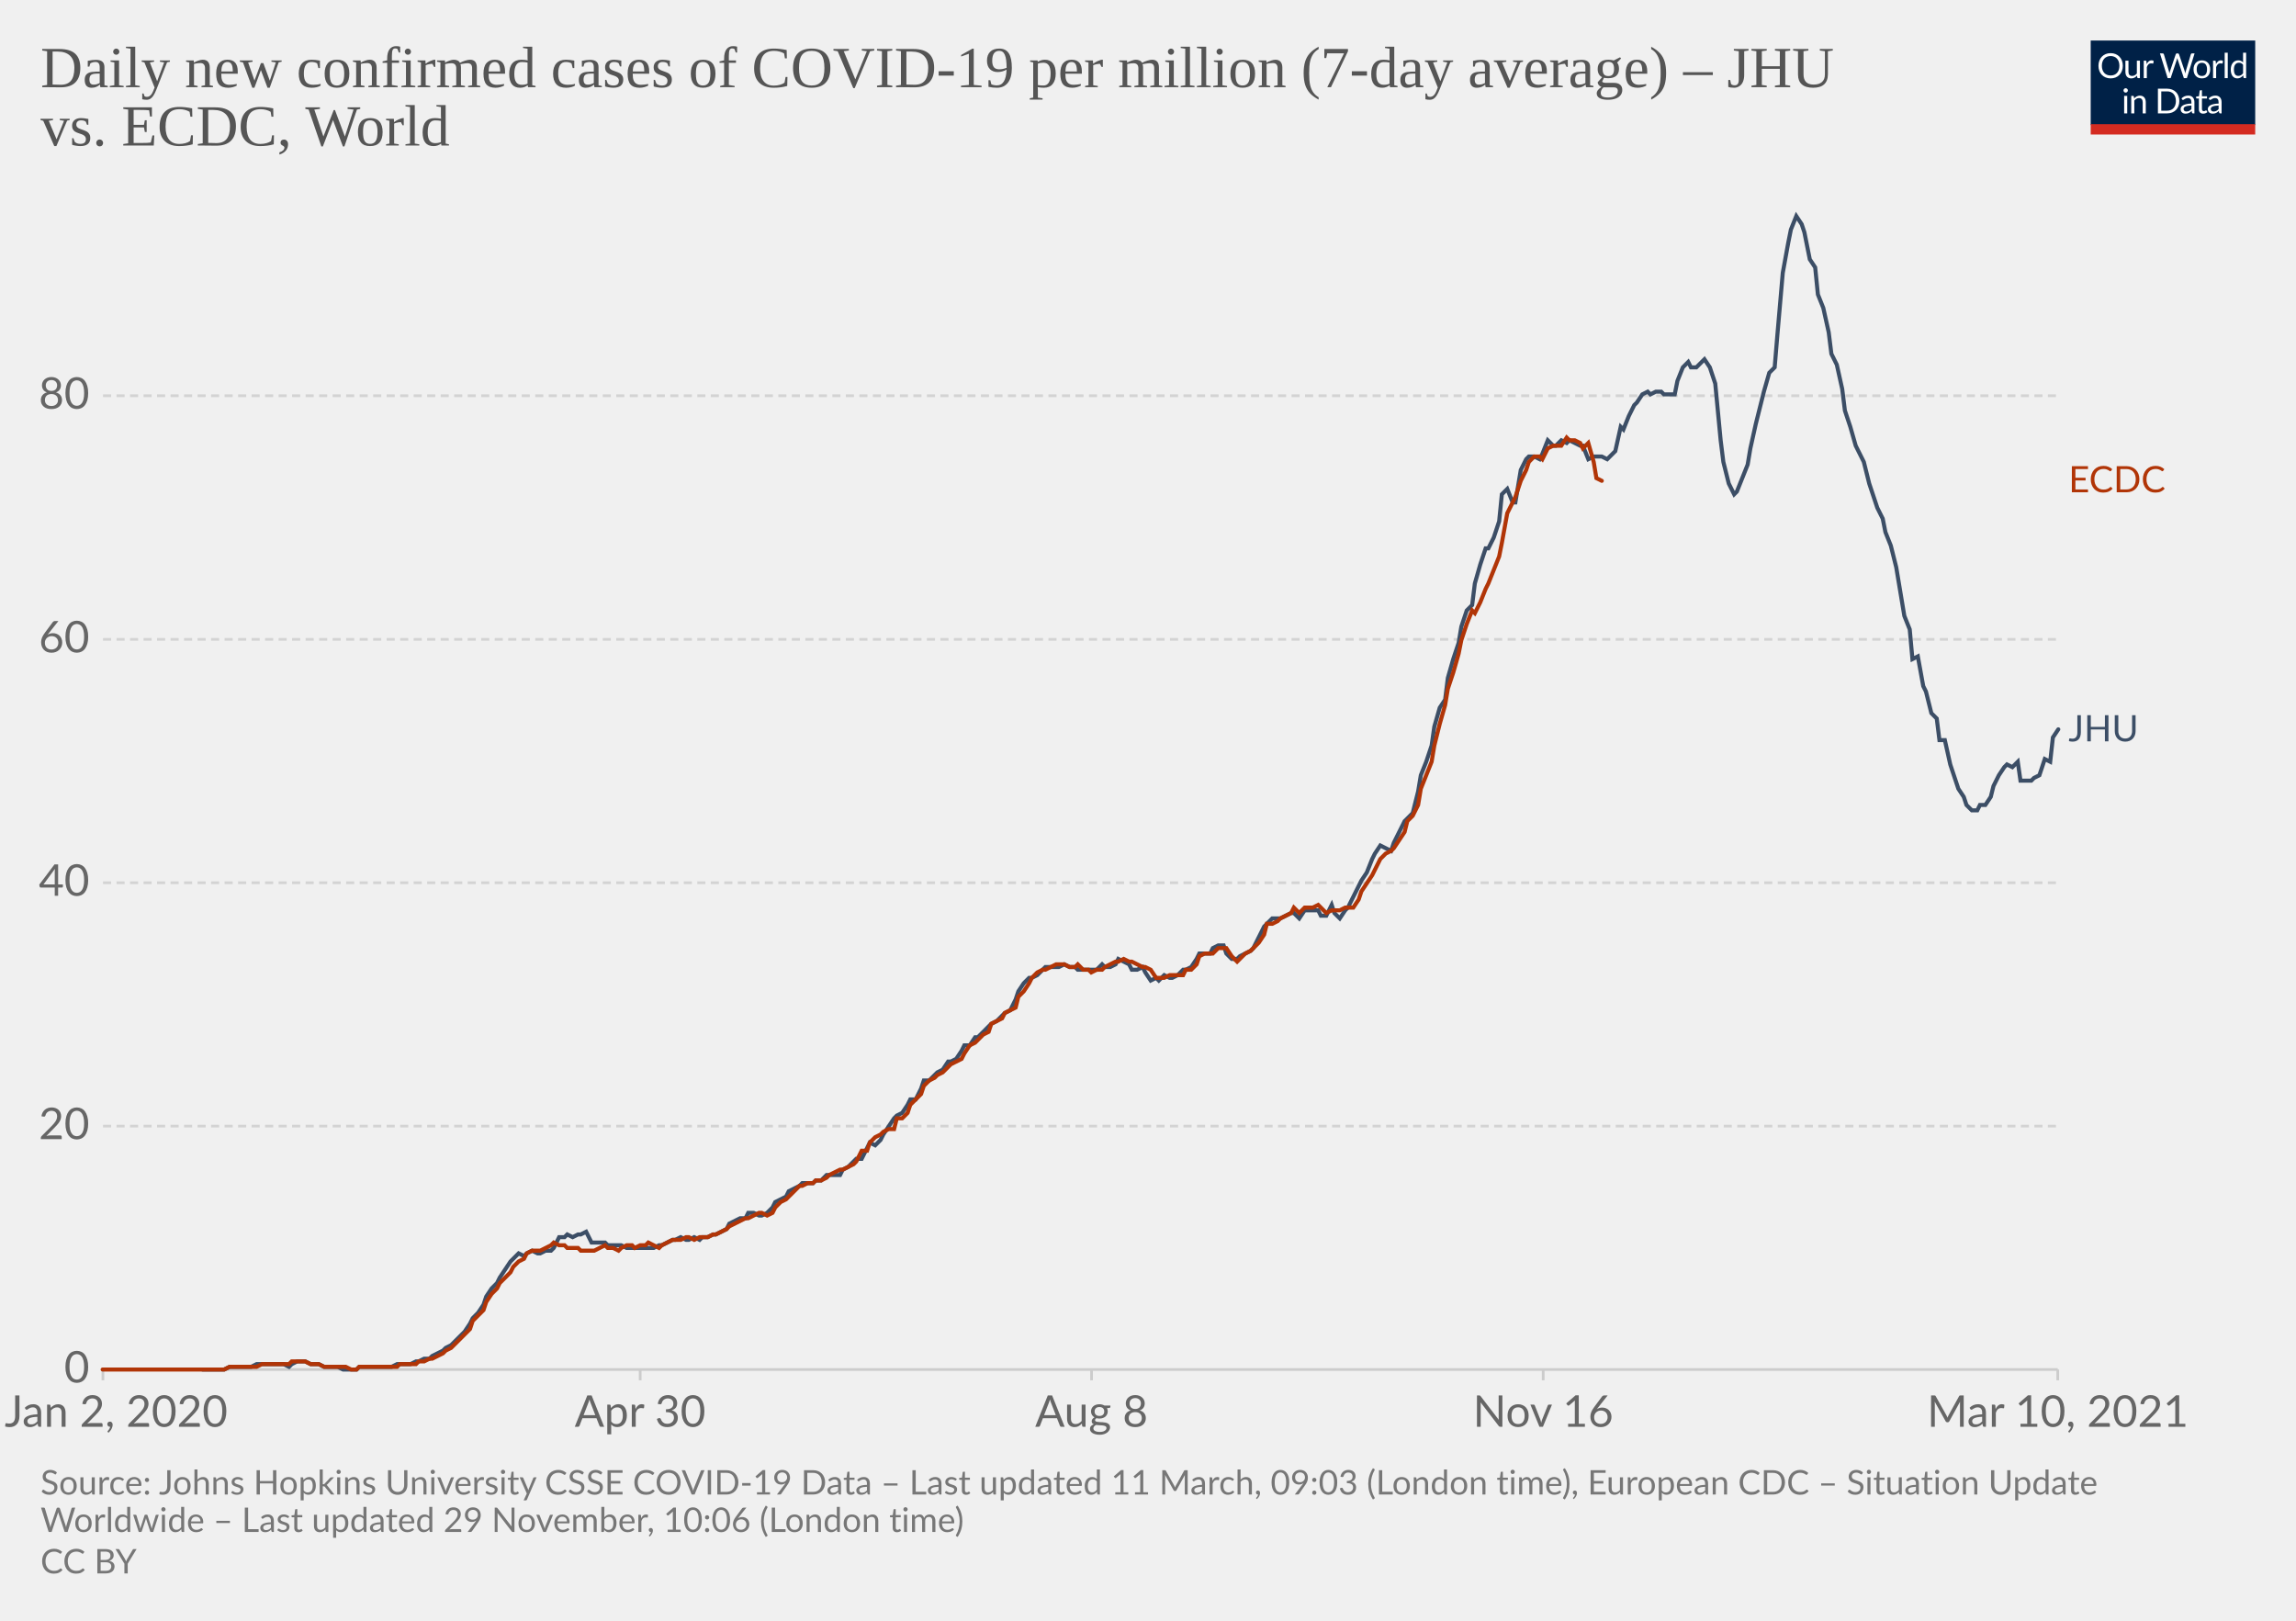
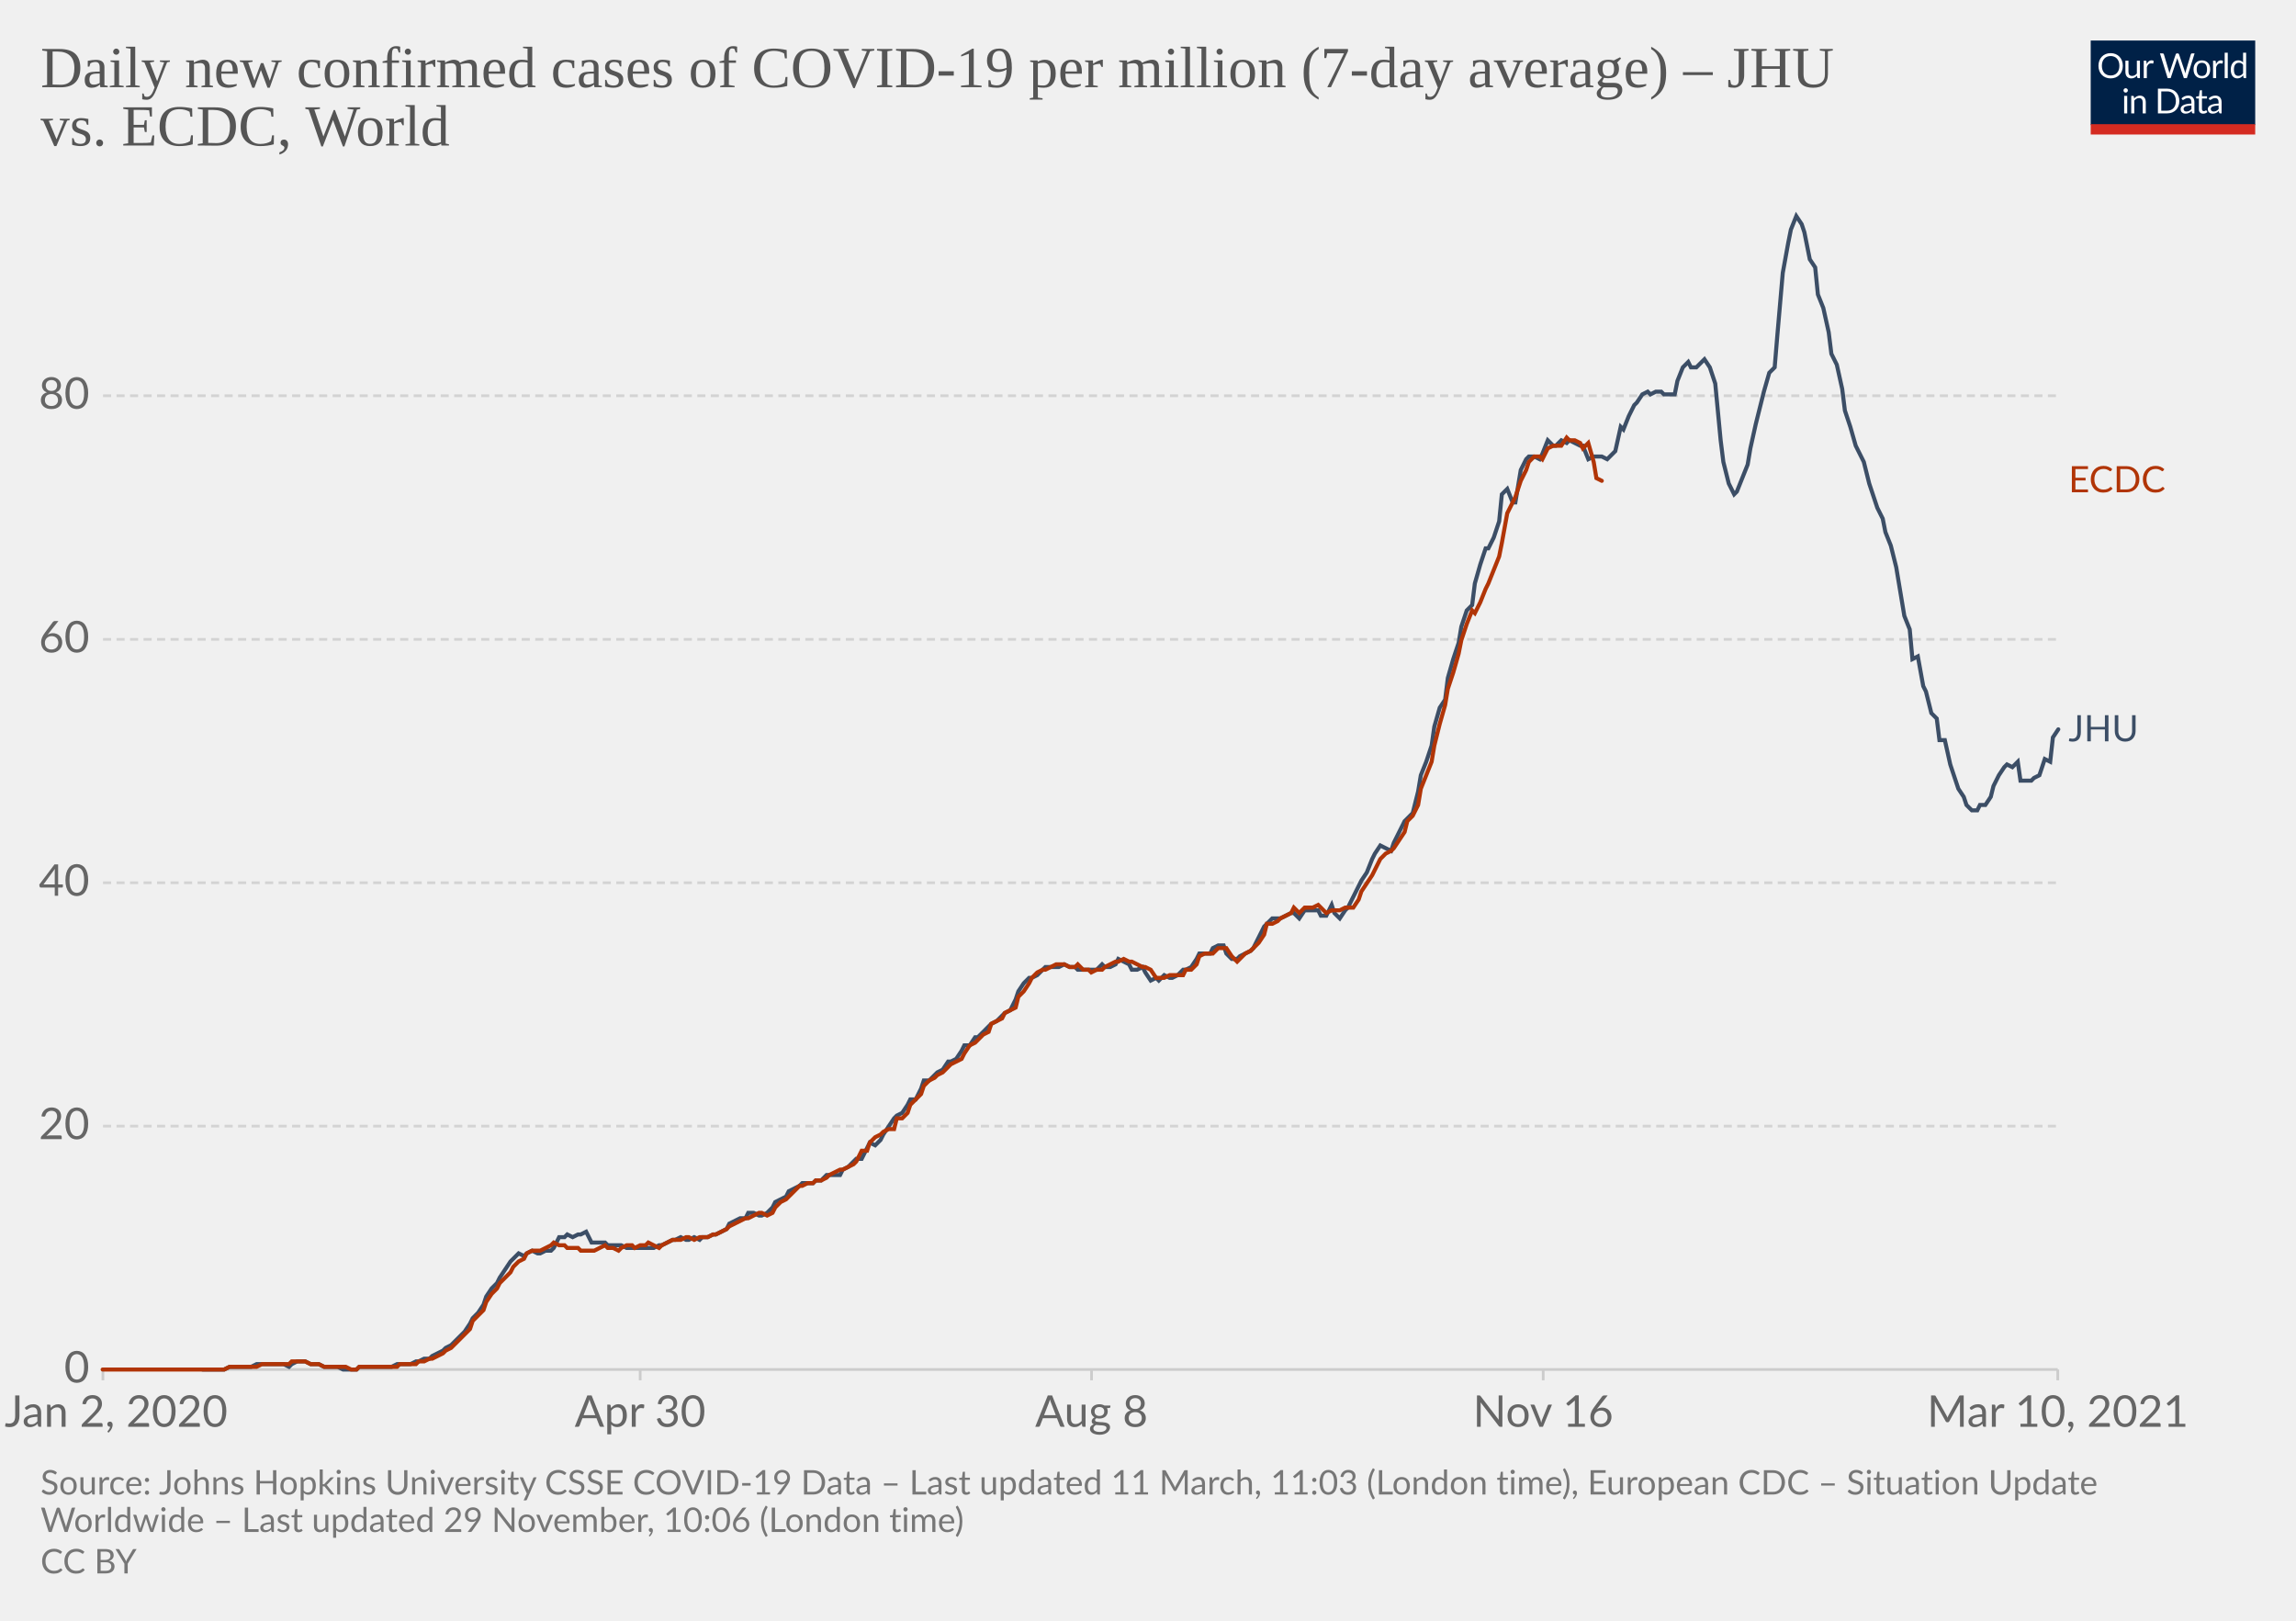
<svg xmlns="http://www.w3.org/2000/svg" version="1.1" style="background-color:#fff;-webkit-font-smoothing:antialiased" width="850" height="600" viewBox="0 0 850 600" font-family="Lato,'Helvetica Neue',Helvetica,Arial,sans-serif" font-size="18" text-rendering="optimizeLegibility">
  <g class="HeaderView">
    <g transform="matrix(.29 0 0 .29 774 15)">
      <svg width="210" height="120" viewBox="0 0 210 120" fill="none">
        <g clip-path="url(#clip0)">
          <path d="M0 0h210v107.89H0V0z" fill="#002147" />
          <path d="M40.98 32.25c0 2.36-.38 4.53-1.12 6.51a14.26 14.26 0 01-8.1 8.4c-1.9.78-4.02 1.17-6.34 1.17a16.6 16.6 0 01-6.33-1.17 14.31 14.31 0 01-8.08-8.4 18.29 18.29 0 01-1.12-6.51c0-2.36.38-4.53 1.12-6.5.75-1.97 1.8-3.67 3.17-5.1a14.32 14.32 0 014.9-3.34c1.92-.8 4.03-1.19 6.34-1.19 2.32 0 4.43.4 6.34 1.19 1.92.8 3.56 1.9 4.93 3.34a14.87 14.87 0 013.17 5.1 18.1 18.1 0 011.12 6.5zm-4.38 0c0-1.94-.26-3.68-.8-5.22a10.91 10.91 0 00-2.24-3.89 9.68 9.68 0 00-3.52-2.46 11.95 11.95 0 00-4.62-.86c-1.68 0-3.21.28-4.6.86a9.88 9.88 0 00-3.54 2.46 10.91 10.91 0 00-2.24 3.9c-.53 1.53-.8 3.27-.8 5.2 0 1.94.27 3.68.8 5.22a11.17 11.17 0 002.24 3.9 10.01 10.01 0 003.55 2.44c1.38.56 2.9.83 4.6.83s3.24-.27 4.61-.83a9.8 9.8 0 003.52-2.44 11.17 11.17 0 002.25-3.9c.53-1.54.8-3.28.8-5.21zm26.22-6.54V48H60.5c-.56 0-.9-.27-1.05-.81l-.31-2.4a12.45 12.45 0 01-3.26 2.6c-1.2.64-2.58.96-4.13.96-1.22 0-2.3-.2-3.24-.6a6.52 6.52 0 01-2.33-1.7 7.37 7.37 0 01-1.43-2.67c-.3-1.04-.46-2.2-.46-3.45V25.7h3.91v14.22c0 1.68.38 2.99 1.15 3.91.77.93 1.96 1.39 3.54 1.39 1.16 0 2.24-.27 3.23-.82a10.42 10.42 0 002.8-2.28V25.7h3.91zm8.61 4.47a9.94 9.94 0 012.6-3.56 5.64 5.64 0 013.76-1.3c.47 0 .92.05 1.34.15.44.1.83.27 1.17.49l-.3 2.92c-.09.37-.3.55-.66.55-.2 0-.5-.04-.9-.13a6.21 6.21 0 00-3.24.18 4.23 4.23 0 00-1.47.92c-.42.4-.81.9-1.17 1.5-.33.58-.64 1.26-.92 2.02V48H67.7V25.71h2.25c.42 0 .72.08.88.25.16.16.27.44.33.83l.26 3.39zm61.16-13.7L122.75 48h-3.82l-7.99-24.05a21.95 21.95 0 01-.42-1.58 38.36 38.36 0 01-.44 1.58L102.05 48h-3.83L88.4 16.47h3.54c.38 0 .7.1.95.29.26.2.43.43.5.73l6.52 21.9.28 1.28.29 1.46.3-1.46.38-1.27 7.41-21.91c.1-.25.26-.48.51-.69.27-.22.58-.33.95-.33h1.23c.38 0 .69.1.92.29a1.77 1.77 0 01.53.73l7.4 21.9a28.4 28.4 0 01.68 2.62 29.52 29.52 0 01.52-2.61l6.54-21.91a1.31 1.31 0 01.48-.7c.27-.21.58-.32.95-.32h3.32zm9.35 8.88c1.63 0 3.1.27 4.4.82a9.43 9.43 0 015.46 5.94c.5 1.4.74 2.98.74 4.73 0 1.76-.25 3.34-.74 4.75a9.43 9.43 0 01-5.46 5.92c-1.3.52-2.77.79-4.4.79-1.64 0-3.12-.27-4.44-.8a9.42 9.42 0 01-3.35-2.3c-.92-1-1.63-2.2-2.13-3.61-.49-1.41-.73-3-.73-4.75s.24-3.33.73-4.73c.5-1.43 1.2-2.64 2.13-3.63a9.4 9.4 0 013.35-2.31c1.32-.55 2.8-.82 4.44-.82zm0 19.89c2.2 0 3.84-.73 4.93-2.2 1.08-1.48 1.63-3.54 1.63-6.18 0-2.66-.55-4.72-1.63-6.2-1.09-1.49-2.73-2.23-4.93-2.23-1.12 0-2.09.2-2.93.57a5.71 5.71 0 00-2.06 1.65 7.5 7.5 0 00-1.24 2.67c-.26 1.04-.4 2.22-.4 3.54 0 2.64.55 4.7 1.64 6.18 1.1 1.47 2.76 2.2 4.99 2.2zm17.97-15.07a9.94 9.94 0 012.6-3.56 5.64 5.64 0 013.76-1.3c.47 0 .91.05 1.34.15.44.1.83.27 1.16.49l-.28 2.92c-.09.37-.31.55-.66.55-.2 0-.5-.04-.9-.13a6.2 6.2 0 00-3.24.18 4.23 4.23 0 00-1.47.92c-.43.4-.82.9-1.17 1.5a13.1 13.1 0 00-.92 2.02V48h-3.94V25.71h2.24c.43 0 .72.08.88.25.17.16.28.44.33.83l.27 3.39zm15.04-14.59V48h-3.92V15.6h3.92zm19.55 15.43a6.22 6.22 0 00-2.38-2.05 6.7 6.7 0 00-2.86-.6c-2.07 0-3.66.75-4.77 2.23-1.12 1.48-1.68 3.6-1.68 6.33 0 1.46.13 2.7.38 3.74a7.29 7.29 0 001.1 2.56 4.35 4.35 0 001.78 1.45c.7.3 1.5.46 2.4.46 1.29 0 2.41-.3 3.36-.88a9.6 9.6 0 002.67-2.49V31.02zm3.91-15.43V48h-2.33c-.56 0-.9-.27-1.06-.81l-.35-2.71a12.13 12.13 0 01-3.25 2.77 8.28 8.28 0 01-4.23 1.06 7.31 7.31 0 01-6.14-2.9c-.73-.96-1.3-2.15-1.69-3.57a18.35 18.35 0 01.07-9.48 11.29 11.29 0 011.89-3.7 8.7 8.7 0 017.06-3.34 7.96 7.96 0 016.12 2.62V15.59h3.91zM46.61 70.71V93H42.7V70.71h3.91zm.84-7c0 .39-.08.75-.24 1.09a2.81 2.81 0 01-1.52 1.47 2.67 2.67 0 01-2.16 0 2.9 2.9 0 01-1.45-1.47 2.67 2.67 0 010-2.16c.15-.35.35-.65.6-.9.25-.27.53-.47.85-.62a2.67 2.67 0 012.16 0c.35.15.65.35.9.62.27.25.47.55.62.9.16.34.24.7.24 1.08zm7.97 10.24c.49-.54 1-1.04 1.54-1.48a9.85 9.85 0 013.66-1.84 8.96 8.96 0 015.43.35c.94.4 1.72.97 2.33 1.71a7.36 7.36 0 011.43 2.67c.32 1.04.49 2.19.49 3.45V93h-3.94V78.81c0-1.69-.4-3-1.17-3.92-.76-.93-1.93-1.4-3.5-1.4a6.6 6.6 0 00-3.25.83c-1 .56-1.92 1.31-2.77 2.27V93h-3.94V70.71h2.35c.56 0 .9.28 1.04.82l.3 2.42zm57.7 3.3c0 2.36-.37 4.5-1.11 6.44a14.3 14.3 0 01-3.17 4.98 14.1 14.1 0 01-4.93 3.2c-1.9.76-4.02 1.13-6.33 1.13H85.8V61.47h11.77c2.31 0 4.42.39 6.33 1.15a13.8 13.8 0 018.1 8.18 17.75 17.75 0 011.12 6.45zm-4.37 0c0-1.94-.26-3.67-.8-5.2a10.94 10.94 0 00-2.23-3.87 9.57 9.57 0 00-3.53-2.42 12.23 12.23 0 00-4.61-.83h-7.5v24.62h7.5c1.7 0 3.24-.28 4.61-.84a9.7 9.7 0 003.53-2.4 10.94 10.94 0 002.24-3.87c.53-1.53.8-3.26.8-5.2zm19.8 5.72c-1.8.06-3.34.2-4.62.44-1.26.22-2.3.51-3.1.88-.8.36-1.37.8-1.74 1.3-.35.5-.53 1.05-.53 1.67 0 .58.1 1.1.3 1.52a3 3 0 00.76 1.05c.34.27.73.46 1.17.6a6.13 6.13 0 001.45.17 7.28 7.28 0 003.5-.81 11.95 11.95 0 002.82-2.2v-4.62zm-12.65-9.11a12.73 12.73 0 013.98-2.66c1.43-.59 3-.88 4.73-.88 1.25 0 2.36.2 3.33.61a6.81 6.81 0 013.94 4.38c.33 1.04.5 2.19.5 3.43V93h-1.74a1.8 1.8 0 01-.88-.18c-.2-.13-.36-.38-.48-.74l-.44-2.12-1.72 1.46a9.48 9.48 0 01-3.74 1.7c-.69.15-1.46.23-2.3.23-.87 0-1.69-.12-2.45-.35a5.34 5.34 0 01-3.34-2.93 6.64 6.64 0 01-.49-2.64c0-.88.25-1.72.73-2.53a6.33 6.33 0 012.35-2.17c1.09-.63 2.5-1.15 4.25-1.54 1.75-.41 3.89-.65 6.42-.7v-1.75c0-1.73-.37-3.03-1.12-3.91-.75-.9-1.84-1.34-3.28-1.34-.97 0-1.78.12-2.44.37-.64.23-1.2.5-1.7.81l-1.23.82c-.33.23-.67.35-1 .35-.27 0-.5-.07-.69-.2a2.1 2.1 0 01-.48-.53l-.7-1.25zm27.67 19.5c-1.76 0-3.12-.5-4.07-1.48-.94-.98-1.41-2.4-1.41-4.25V74h-2.68a.9.9 0 01-.6-.2c-.16-.14-.24-.36-.24-.66v-1.56l3.65-.46.9-6.89a.9.9 0 01.29-.52.88.88 0 01.62-.22H142v7.67h6.44V74H142v13.38c0 .94.22 1.63.68 2.09.45.45 1.04.68 1.76.68a3.21 3.21 0 001.85-.53l.55-.35c.16-.12.3-.18.41-.18.2 0 .4.13.55.38l1.15 1.87a7.45 7.45 0 01-2.44 1.5 8.53 8.53 0 01-2.95.52zm19.68-10.4c-1.8.07-3.34.21-4.62.45-1.26.22-2.3.51-3.1.88-.8.36-1.37.8-1.74 1.3-.35.5-.53 1.05-.53 1.67 0 .58.1 1.1.3 1.52a2.9 2.9 0 00.76 1.05c.34.27.73.46 1.17.6a6.13 6.13 0 001.45.17 7.3 7.3 0 003.5-.81 12.04 12.04 0 002.82-2.2v-4.62zm-12.65-9.1a12.72 12.72 0 013.99-2.66c1.42-.59 3-.88 4.72-.88 1.25 0 2.36.2 3.33.61a6.81 6.81 0 013.94 4.38c.33 1.04.5 2.19.5 3.43V93h-1.74a1.8 1.8 0 01-.88-.18c-.2-.13-.36-.38-.48-.74l-.44-2.12-1.72 1.46a9.48 9.48 0 01-3.74 1.7c-.69.15-1.46.23-2.3.23-.87 0-1.69-.12-2.45-.35a5.33 5.33 0 01-3.34-2.93 6.62 6.62 0 01-.49-2.64c0-.88.25-1.72.73-2.53a6.33 6.33 0 012.35-2.17c1.09-.63 2.5-1.15 4.25-1.54a31.2 31.2 0 016.42-.7v-1.75c0-1.73-.37-3.03-1.12-3.91-.75-.9-1.84-1.34-3.28-1.34-.97 0-1.78.12-2.44.37-.64.23-1.2.5-1.7.81l-1.22.82c-.34.23-.68.35-1.02.35-.26 0-.49-.07-.68-.2a1.88 1.88 0 01-.48-.53l-.7-1.25zM40.98 32.25c0 2.36-.38 4.53-1.12 6.51a14.26 14.26 0 01-8.1 8.4c-1.9.78-4.02 1.17-6.34 1.17a16.6 16.6 0 01-6.33-1.17 14.31 14.31 0 01-8.08-8.4 18.29 18.29 0 01-1.12-6.51c0-2.36.38-4.53 1.12-6.5.75-1.97 1.8-3.67 3.17-5.1a14.32 14.32 0 014.9-3.34c1.92-.8 4.03-1.19 6.34-1.19 2.32 0 4.43.4 6.34 1.19 1.92.8 3.56 1.9 4.93 3.34a14.87 14.87 0 013.17 5.1 18.1 18.1 0 011.12 6.5zm-4.38 0c0-1.94-.26-3.68-.8-5.22a10.91 10.91 0 00-2.24-3.89 9.68 9.68 0 00-3.52-2.46 11.95 11.95 0 00-4.62-.86c-1.68 0-3.21.28-4.6.86a9.88 9.88 0 00-3.54 2.46 10.91 10.91 0 00-2.24 3.9c-.53 1.53-.8 3.27-.8 5.2 0 1.94.27 3.68.8 5.22a11.17 11.17 0 002.24 3.9 10.01 10.01 0 003.55 2.44c1.38.56 2.9.83 4.6.83s3.24-.27 4.61-.83a9.8 9.8 0 003.52-2.44 11.17 11.17 0 002.25-3.9c.53-1.54.8-3.28.8-5.21zm26.22-6.54V48H60.5c-.56 0-.9-.27-1.05-.81l-.31-2.4a12.45 12.45 0 01-3.26 2.6c-1.2.64-2.58.96-4.13.96-1.22 0-2.3-.2-3.24-.6a6.52 6.52 0 01-2.33-1.7 7.37 7.37 0 01-1.43-2.67c-.3-1.04-.46-2.2-.46-3.45V25.7h3.91v14.22c0 1.68.38 2.99 1.15 3.91.77.93 1.96 1.39 3.54 1.39 1.16 0 2.24-.27 3.23-.82a10.42 10.42 0 002.8-2.28V25.7h3.91zm8.61 4.47a9.94 9.94 0 012.6-3.56 5.64 5.64 0 013.76-1.3c.47 0 .92.05 1.34.15.44.1.83.27 1.17.49l-.3 2.92c-.09.37-.3.55-.66.55-.2 0-.5-.04-.9-.13a6.21 6.21 0 00-3.24.18 4.23 4.23 0 00-1.47.92c-.42.4-.81.9-1.17 1.5-.33.58-.64 1.26-.92 2.02V48H67.7V25.71h2.25c.42 0 .72.08.88.25.16.16.27.44.33.83l.26 3.39zm61.16-13.7L122.75 48h-3.82l-7.99-24.05a21.95 21.95 0 01-.42-1.58 38.36 38.36 0 01-.44 1.58L102.05 48h-3.83L88.4 16.47h3.54c.38 0 .7.1.95.29.26.2.43.43.5.73l6.52 21.9.28 1.28.29 1.46.3-1.46.38-1.27 7.41-21.91c.1-.25.26-.48.51-.69.27-.22.58-.33.95-.33h1.23c.38 0 .69.1.92.29a1.77 1.77 0 01.53.73l7.4 21.9a28.4 28.4 0 01.68 2.62 29.52 29.52 0 01.52-2.61l6.54-21.91a1.31 1.31 0 01.48-.7c.27-.21.58-.32.95-.32h3.32zm9.35 8.88c1.63 0 3.1.27 4.4.82a9.43 9.43 0 015.46 5.94c.5 1.4.74 2.98.74 4.73 0 1.76-.25 3.34-.74 4.75a9.43 9.43 0 01-5.46 5.92c-1.3.52-2.77.79-4.4.79-1.64 0-3.12-.27-4.44-.8a9.42 9.42 0 01-3.35-2.3c-.92-1-1.63-2.2-2.13-3.61-.49-1.41-.73-3-.73-4.75s.24-3.33.73-4.73c.5-1.43 1.2-2.64 2.13-3.63a9.4 9.4 0 013.35-2.31c1.32-.55 2.8-.82 4.44-.82zm0 19.89c2.2 0 3.84-.73 4.93-2.2 1.08-1.48 1.63-3.54 1.63-6.18 0-2.66-.55-4.72-1.63-6.2-1.09-1.49-2.73-2.23-4.93-2.23-1.12 0-2.09.2-2.93.57a5.71 5.71 0 00-2.06 1.65 7.5 7.5 0 00-1.24 2.67c-.26 1.04-.4 2.22-.4 3.54 0 2.64.55 4.7 1.64 6.18 1.1 1.47 2.76 2.2 4.99 2.2zm17.97-15.07a9.94 9.94 0 012.6-3.56 5.64 5.64 0 013.76-1.3c.47 0 .91.05 1.34.15.44.1.83.27 1.16.49l-.28 2.92c-.09.37-.31.55-.66.55-.2 0-.5-.04-.9-.13a6.2 6.2 0 00-3.24.18 4.23 4.23 0 00-1.47.92c-.43.4-.82.9-1.17 1.5a13.1 13.1 0 00-.92 2.02V48h-3.94V25.71h2.24c.43 0 .72.08.88.25.17.16.28.44.33.83l.27 3.39zm15.04-14.59V48h-3.92V15.6h3.92zm19.55 15.43a6.22 6.22 0 00-2.38-2.05 6.7 6.7 0 00-2.86-.6c-2.07 0-3.66.75-4.77 2.23-1.12 1.48-1.68 3.6-1.68 6.33 0 1.46.13 2.7.38 3.74a7.29 7.29 0 001.1 2.56 4.35 4.35 0 001.78 1.45c.7.3 1.5.46 2.4.46 1.29 0 2.41-.3 3.36-.88a9.6 9.6 0 002.67-2.49V31.02zm3.91-15.43V48h-2.33c-.56 0-.9-.27-1.06-.81l-.35-2.71a12.13 12.13 0 01-3.25 2.77 8.28 8.28 0 01-4.23 1.06 7.31 7.31 0 01-6.14-2.9c-.73-.96-1.3-2.15-1.69-3.57a18.35 18.35 0 01.07-9.48 11.29 11.29 0 011.89-3.7 8.7 8.7 0 017.06-3.34 7.96 7.96 0 016.12 2.62V15.59h3.91zM46.61 70.71V93H42.7V70.71h3.91zm.84-7c0 .39-.08.75-.24 1.09a2.81 2.81 0 01-1.52 1.47 2.67 2.67 0 01-2.16 0 2.9 2.9 0 01-1.45-1.47 2.67 2.67 0 010-2.16c.15-.35.35-.65.6-.9.25-.27.53-.47.85-.62a2.67 2.67 0 012.16 0c.35.15.65.35.9.62.27.25.47.55.62.9.16.34.24.7.24 1.08zm7.97 10.24c.49-.54 1-1.04 1.54-1.48a9.85 9.85 0 013.66-1.84 8.96 8.96 0 015.43.35c.94.4 1.72.97 2.33 1.71a7.36 7.36 0 011.43 2.67c.32 1.04.49 2.19.49 3.45V93h-3.94V78.81c0-1.69-.4-3-1.17-3.92-.76-.93-1.93-1.4-3.5-1.4a6.6 6.6 0 00-3.25.83c-1 .56-1.92 1.31-2.77 2.27V93h-3.94V70.71h2.35c.56 0 .9.28 1.04.82l.3 2.42zm57.7 3.3c0 2.36-.37 4.5-1.11 6.44a14.3 14.3 0 01-3.17 4.98 14.1 14.1 0 01-4.93 3.2c-1.9.76-4.02 1.13-6.33 1.13H85.8V61.47h11.77c2.31 0 4.42.39 6.33 1.15a13.8 13.8 0 018.1 8.18 17.75 17.75 0 011.12 6.45zm-4.37 0c0-1.94-.26-3.67-.8-5.2a10.94 10.94 0 00-2.23-3.87 9.57 9.57 0 00-3.53-2.42 12.23 12.23 0 00-4.61-.83h-7.5v24.62h7.5c1.7 0 3.24-.28 4.61-.84a9.7 9.7 0 003.53-2.4 10.94 10.94 0 002.24-3.87c.53-1.53.8-3.26.8-5.2zm19.8 5.72c-1.8.06-3.34.2-4.62.44-1.26.22-2.3.51-3.1.88-.8.36-1.37.8-1.74 1.3-.35.5-.53 1.05-.53 1.67 0 .58.1 1.1.3 1.52a3 3 0 00.76 1.05c.34.27.73.46 1.17.6a6.13 6.13 0 001.45.17 7.28 7.28 0 003.5-.81 11.95 11.95 0 002.82-2.2v-4.62zm-12.65-9.11a12.73 12.73 0 013.98-2.66c1.43-.59 3-.88 4.73-.88 1.25 0 2.36.2 3.33.61a6.81 6.81 0 013.94 4.38c.33 1.04.5 2.19.5 3.43V93h-1.74a1.8 1.8 0 01-.88-.18c-.2-.13-.36-.38-.48-.74l-.44-2.12-1.72 1.46a9.48 9.48 0 01-3.74 1.7c-.69.15-1.46.23-2.3.23-.87 0-1.69-.12-2.45-.35a5.34 5.34 0 01-3.34-2.93 6.64 6.64 0 01-.49-2.64c0-.88.25-1.72.73-2.53a6.33 6.33 0 012.35-2.17c1.09-.63 2.5-1.15 4.25-1.54 1.75-.41 3.89-.65 6.42-.7v-1.75c0-1.73-.37-3.03-1.12-3.91-.75-.9-1.84-1.34-3.28-1.34-.97 0-1.78.12-2.44.37-.64.23-1.2.5-1.7.81l-1.23.82c-.33.23-.67.35-1 .35-.27 0-.5-.07-.69-.2a2.1 2.1 0 01-.48-.53l-.7-1.25zm27.67 19.5c-1.76 0-3.12-.5-4.07-1.48-.94-.98-1.41-2.4-1.41-4.25V74h-2.68a.9.9 0 01-.6-.2c-.16-.14-.24-.36-.24-.66v-1.56l3.65-.46.9-6.89a.9.9 0 01.29-.52.88.88 0 01.62-.22H142v7.67h6.44V74H142v13.38c0 .94.22 1.63.68 2.09.45.45 1.04.68 1.76.68a3.21 3.21 0 001.85-.53l.55-.35c.16-.12.3-.18.41-.18.2 0 .4.13.55.38l1.15 1.87a7.45 7.45 0 01-2.44 1.5 8.53 8.53 0 01-2.95.52zm19.68-10.4c-1.8.07-3.34.21-4.62.45-1.26.22-2.3.51-3.1.88-.8.36-1.37.8-1.74 1.3-.35.5-.53 1.05-.53 1.67 0 .58.1 1.1.3 1.52a2.9 2.9 0 00.76 1.05c.34.27.73.46 1.17.6a6.13 6.13 0 001.45.17 7.3 7.3 0 003.5-.81 12.04 12.04 0 002.82-2.2v-4.62zm-12.65-9.1a12.72 12.72 0 013.99-2.66c1.42-.59 3-.88 4.72-.88 1.25 0 2.36.2 3.33.61a6.81 6.81 0 013.94 4.38c.33 1.04.5 2.19.5 3.43V93h-1.74a1.8 1.8 0 01-.88-.18c-.2-.13-.36-.38-.48-.74l-.44-2.12-1.72 1.46a9.48 9.48 0 01-3.74 1.7c-.69.15-1.46.23-2.3.23-.87 0-1.69-.12-2.45-.35a5.33 5.33 0 01-3.34-2.93 6.62 6.62 0 01-.49-2.64c0-.88.25-1.72.73-2.53a6.33 6.33 0 012.35-2.17c1.09-.63 2.5-1.15 4.25-1.54a31.2 31.2 0 016.42-.7v-1.75c0-1.73-.37-3.03-1.12-3.91-.75-.9-1.84-1.34-3.28-1.34-.97 0-1.78.12-2.44.37-.64.23-1.2.5-1.7.81l-1.22.82c-.34.23-.68.35-1.02.35-.26 0-.49-.07-.68-.2a1.88 1.88 0 01-.48-.53l-.7-1.25zM40.98 32.25c0 2.36-.38 4.53-1.12 6.51a14.26 14.26 0 01-8.1 8.4c-1.9.78-4.02 1.17-6.34 1.17a16.6 16.6 0 01-6.33-1.17 14.31 14.31 0 01-8.08-8.4 18.29 18.29 0 01-1.12-6.51c0-2.36.38-4.53 1.12-6.5.75-1.97 1.8-3.67 3.17-5.1a14.32 14.32 0 014.9-3.34c1.92-.8 4.03-1.19 6.34-1.19 2.32 0 4.43.4 6.34 1.19 1.92.8 3.56 1.9 4.93 3.34a14.87 14.87 0 013.17 5.1 18.1 18.1 0 011.12 6.5zm-4.38 0c0-1.94-.26-3.68-.8-5.22a10.91 10.91 0 00-2.24-3.89 9.68 9.68 0 00-3.52-2.46 11.95 11.95 0 00-4.62-.86c-1.68 0-3.21.28-4.6.86a9.88 9.88 0 00-3.54 2.46 10.91 10.91 0 00-2.24 3.9c-.53 1.53-.8 3.27-.8 5.2 0 1.94.27 3.68.8 5.22a11.17 11.17 0 002.24 3.9 10.01 10.01 0 003.55 2.44c1.38.56 2.9.83 4.6.83s3.24-.27 4.61-.83a9.8 9.8 0 003.52-2.44 11.17 11.17 0 002.25-3.9c.53-1.54.8-3.28.8-5.21zm26.22-6.54V48H60.5c-.56 0-.9-.27-1.05-.81l-.31-2.4a12.45 12.45 0 01-3.26 2.6c-1.2.64-2.58.96-4.13.96-1.22 0-2.3-.2-3.24-.6a6.52 6.52 0 01-2.33-1.7 7.37 7.37 0 01-1.43-2.67c-.3-1.04-.46-2.2-.46-3.45V25.7h3.91v14.22c0 1.68.38 2.99 1.15 3.91.77.93 1.96 1.39 3.54 1.39 1.16 0 2.24-.27 3.23-.82a10.42 10.42 0 002.8-2.28V25.7h3.91zm8.61 4.47a9.94 9.94 0 012.6-3.56 5.64 5.64 0 013.76-1.3c.47 0 .92.05 1.34.15.44.1.83.27 1.17.49l-.3 2.92c-.09.37-.3.55-.66.55-.2 0-.5-.04-.9-.13a6.21 6.21 0 00-3.24.18 4.23 4.23 0 00-1.47.92c-.42.4-.81.9-1.17 1.5-.33.58-.64 1.26-.92 2.02V48H67.7V25.71h2.25c.42 0 .72.08.88.25.16.16.27.44.33.83l.26 3.39zm61.16-13.7L122.75 48h-3.82l-7.99-24.05a21.95 21.95 0 01-.42-1.58 38.36 38.36 0 01-.44 1.58L102.05 48h-3.83L88.4 16.47h3.54c.38 0 .7.1.95.29.26.2.43.43.5.73l6.52 21.9.28 1.28.29 1.46.3-1.46.38-1.27 7.41-21.91c.1-.25.26-.48.51-.69.27-.22.58-.33.95-.33h1.23c.38 0 .69.1.92.29a1.77 1.77 0 01.53.73l7.4 21.9a28.4 28.4 0 01.68 2.62 29.52 29.52 0 01.52-2.61l6.54-21.91a1.31 1.31 0 01.48-.7c.27-.21.58-.32.95-.32h3.32zm9.35 8.88c1.63 0 3.1.27 4.4.82a9.43 9.43 0 015.46 5.94c.5 1.4.74 2.98.74 4.73 0 1.76-.25 3.34-.74 4.75a9.43 9.43 0 01-5.46 5.92c-1.3.52-2.77.79-4.4.79-1.64 0-3.12-.27-4.44-.8a9.42 9.42 0 01-3.35-2.3c-.92-1-1.63-2.2-2.13-3.61-.49-1.41-.73-3-.73-4.75s.24-3.33.73-4.73c.5-1.43 1.2-2.64 2.13-3.63a9.4 9.4 0 013.35-2.31c1.32-.55 2.8-.82 4.44-.82zm0 19.89c2.2 0 3.84-.73 4.93-2.2 1.08-1.48 1.63-3.54 1.63-6.18 0-2.66-.55-4.72-1.63-6.2-1.09-1.49-2.73-2.23-4.93-2.23-1.12 0-2.09.2-2.93.57a5.71 5.71 0 00-2.06 1.65 7.5 7.5 0 00-1.24 2.67c-.26 1.04-.4 2.22-.4 3.54 0 2.64.55 4.7 1.64 6.18 1.1 1.47 2.76 2.2 4.99 2.2zm17.97-15.07a9.94 9.94 0 012.6-3.56 5.64 5.64 0 013.76-1.3c.47 0 .91.05 1.34.15.44.1.83.27 1.16.49l-.28 2.92c-.09.37-.31.55-.66.55-.2 0-.5-.04-.9-.13a6.2 6.2 0 00-3.24.18 4.23 4.23 0 00-1.47.92c-.43.4-.82.9-1.17 1.5a13.1 13.1 0 00-.92 2.02V48h-3.94V25.71h2.24c.43 0 .72.08.88.25.17.16.28.44.33.83l.27 3.39zm15.04-14.59V48h-3.92V15.6h3.92zm19.55 15.43a6.22 6.22 0 00-2.38-2.05 6.7 6.7 0 00-2.86-.6c-2.07 0-3.66.75-4.77 2.23-1.12 1.48-1.68 3.6-1.68 6.33 0 1.46.13 2.7.38 3.74a7.29 7.29 0 001.1 2.56 4.35 4.35 0 001.78 1.45c.7.3 1.5.46 2.4.46 1.29 0 2.41-.3 3.36-.88a9.6 9.6 0 002.67-2.49V31.02zm3.91-15.43V48h-2.33c-.56 0-.9-.27-1.06-.81l-.35-2.71a12.13 12.13 0 01-3.25 2.77 8.28 8.28 0 01-4.23 1.06 7.31 7.31 0 01-6.14-2.9c-.73-.96-1.3-2.15-1.69-3.57a18.35 18.35 0 01.07-9.48 11.29 11.29 0 011.89-3.7 8.7 8.7 0 017.06-3.34 7.96 7.96 0 016.12 2.62V15.59h3.91zM46.61 70.71V93H42.7V70.71h3.91zm.84-7c0 .39-.08.75-.24 1.09a2.81 2.81 0 01-1.52 1.47 2.67 2.67 0 01-2.16 0 2.9 2.9 0 01-1.45-1.47 2.67 2.67 0 010-2.16c.15-.35.35-.65.6-.9.25-.27.53-.47.85-.62a2.67 2.67 0 012.16 0c.35.15.65.35.9.62.27.25.47.55.62.9.16.34.24.7.24 1.08zm7.97 10.24c.49-.54 1-1.04 1.54-1.48a9.85 9.85 0 013.66-1.84 8.96 8.96 0 015.43.35c.94.4 1.72.97 2.33 1.71a7.36 7.36 0 011.43 2.67c.32 1.04.49 2.19.49 3.45V93h-3.94V78.81c0-1.69-.4-3-1.17-3.92-.76-.93-1.93-1.4-3.5-1.4a6.6 6.6 0 00-3.25.83c-1 .56-1.92 1.31-2.77 2.27V93h-3.94V70.71h2.35c.56 0 .9.28 1.04.82l.3 2.42zm57.7 3.3c0 2.36-.37 4.5-1.11 6.44a14.3 14.3 0 01-3.17 4.98 14.1 14.1 0 01-4.93 3.2c-1.9.76-4.02 1.13-6.33 1.13H85.8V61.47h11.77c2.31 0 4.42.39 6.33 1.15a13.8 13.8 0 018.1 8.18 17.75 17.75 0 011.12 6.45zm-4.37 0c0-1.94-.26-3.67-.8-5.2a10.94 10.94 0 00-2.23-3.87 9.57 9.57 0 00-3.53-2.42 12.23 12.23 0 00-4.61-.83h-7.5v24.62h7.5c1.7 0 3.24-.28 4.61-.84a9.7 9.7 0 003.53-2.4 10.94 10.94 0 002.24-3.87c.53-1.53.8-3.26.8-5.2zm19.8 5.72c-1.8.06-3.34.2-4.62.44-1.26.22-2.3.51-3.1.88-.8.36-1.37.8-1.74 1.3-.35.5-.53 1.05-.53 1.67 0 .58.1 1.1.3 1.52a3 3 0 00.76 1.05c.34.27.73.46 1.17.6a6.13 6.13 0 001.45.17 7.28 7.28 0 003.5-.81 11.95 11.95 0 002.82-2.2v-4.62zm-12.65-9.11a12.73 12.73 0 013.98-2.66c1.43-.59 3-.88 4.73-.88 1.25 0 2.36.2 3.33.61a6.81 6.81 0 013.94 4.38c.33 1.04.5 2.19.5 3.43V93h-1.74a1.8 1.8 0 01-.88-.18c-.2-.13-.36-.38-.48-.74l-.44-2.12-1.72 1.46a9.48 9.48 0 01-3.74 1.7c-.69.15-1.46.23-2.3.23-.87 0-1.69-.12-2.45-.35a5.34 5.34 0 01-3.34-2.93 6.64 6.64 0 01-.49-2.64c0-.88.25-1.72.73-2.53a6.33 6.33 0 012.35-2.17c1.09-.63 2.5-1.15 4.25-1.54 1.75-.41 3.89-.65 6.42-.7v-1.75c0-1.73-.37-3.03-1.12-3.91-.75-.9-1.84-1.34-3.28-1.34-.97 0-1.78.12-2.44.37-.64.23-1.2.5-1.7.81l-1.23.82c-.33.23-.67.35-1 .35-.27 0-.5-.07-.69-.2a2.1 2.1 0 01-.48-.53l-.7-1.25zm27.67 19.5c-1.76 0-3.12-.5-4.07-1.48-.94-.98-1.41-2.4-1.41-4.25V74h-2.68a.9.9 0 01-.6-.2c-.16-.14-.24-.36-.24-.66v-1.56l3.65-.46.9-6.89a.9.9 0 01.29-.52.88.88 0 01.62-.22H142v7.67h6.44V74H142v13.38c0 .94.22 1.63.68 2.09.45.45 1.04.68 1.76.68a3.21 3.21 0 001.85-.53l.55-.35c.16-.12.3-.18.41-.18.2 0 .4.13.55.38l1.15 1.87a7.45 7.45 0 01-2.44 1.5 8.53 8.53 0 01-2.95.52zm19.68-10.4c-1.8.07-3.34.21-4.62.45-1.26.22-2.3.51-3.1.88-.8.36-1.37.8-1.74 1.3-.35.5-.53 1.05-.53 1.67 0 .58.1 1.1.3 1.52a2.9 2.9 0 00.76 1.05c.34.27.73.46 1.17.6a6.13 6.13 0 001.45.17 7.3 7.3 0 003.5-.81 12.04 12.04 0 002.82-2.2v-4.62zm-12.65-9.1a12.72 12.72 0 013.99-2.66c1.42-.59 3-.88 4.72-.88 1.25 0 2.36.2 3.33.61a6.81 6.81 0 013.94 4.38c.33 1.04.5 2.19.5 3.43V93h-1.74a1.8 1.8 0 01-.88-.18c-.2-.13-.36-.38-.48-.74l-.44-2.12-1.72 1.46a9.48 9.48 0 01-3.74 1.7c-.69.15-1.46.23-2.3.23-.87 0-1.69-.12-2.45-.35a5.33 5.33 0 01-3.34-2.93 6.62 6.62 0 01-.49-2.64c0-.88.25-1.72.73-2.53a6.33 6.33 0 012.35-2.17c1.09-.63 2.5-1.15 4.25-1.54a31.2 31.2 0 016.42-.7v-1.75c0-1.73-.37-3.03-1.12-3.91-.75-.9-1.84-1.34-3.28-1.34-.97 0-1.78.12-2.44.37-.64.23-1.2.5-1.7.81l-1.22.82c-.34.23-.68.35-1.02.35-.26 0-.49-.07-.68-.2a1.88 1.88 0 01-.48-.53l-.7-1.25z" fill="#fff" />
          <path fill="#D42B21" d="M0 106.79h210V120H0z" />
        </g>
        <defs>
          <clipPath id="clip0">
            <path fill="#fff" d="M0 0h210v120H0z" />
          </clipPath>
        </defs>
      </svg>
    </g>
    <a href="https://ourworldindata.org/grapher/daily-covid-cases-per-million-jhu-vs-ecdc?tab=chart&amp;stackMode=absolute&amp;region=World" target="_blank" rel="noopener" font-family="&quot;Playfair Display&quot;,Georgia,&quot;Times New Roman&quot;,serif">
      <text font-size="21.6" x="15" y="32.3" fill="#555">
        <tspan x="15" y="32.28">Daily new confirmed cases of COVID-19 per million (7-day average) – JHU</tspan>
        <tspan x="15" y="53.88">vs. ECDC, World</tspan>
      </text>
    </a>
  </g>
  <g class="LineChart">
    <defs>
      <clipPath id="a">
        <path d="M28.14 0h830v896.4h-830z" />
      </clipPath>
    </defs>
    <g class="DualAxisView">
      <g class="HorizontalAxis">
        <path stroke="#ccc" d="M38.1 507v4M237 507v4M404.1 507v4M571.3 507v4M761.8 507v4" />
        <text x="43" y="528.2" fill="#666" text-anchor="middle" font-size="16.2">Jan 2, 2020</text>
        <text x="237" y="528.2" fill="#666" text-anchor="middle" font-size="16.2">Apr 30</text>
        <text x="404.1" y="528.2" fill="#666" text-anchor="middle" font-size="16.2">Aug 8</text>
        <text x="571.3" y="528.2" fill="#666" text-anchor="middle" font-size="16.2">Nov 16</text>
        <text x="761.8" y="528.2" fill="#666" text-anchor="middle" font-size="16.2">Mar 10, 2021</text>
      </g>
      <g class="VerticalAxis" fill="#666" dominant-baseline="middle" text-anchor="end" font-size="16.2">
        <text x="33.14" y="507">0</text>
        <text x="33.14" y="416.9">20</text>
        <text x="33.14" y="326.8">40</text>
        <text x="33.14" y="236.7">60</text>
        <text x="33.14" y="146.5">80</text>
      </g>
      <g class="AxisGridLines horizontalLines">
        <path stroke="#ccc" d="M38.14 507h723.65" />
        <path stroke="#d3d3d3" stroke-dasharray="3,2" d="M38.14 416.9h723.65M38.14 326.8h723.65M38.14 236.7h723.65M38.14 146.5h723.65" />
      </g>
    </g>
    <g clip-path="url(#a)">
      <g class="LineLabels" cursor="default">
        <g class="legendMark">
          <text font-size="13.5" x="765.8" y="182.3" fill="#B13507">
            <tspan x="765.79" y="182.25">ECDC</tspan>
          </text>
        </g>
        <g class="legendMark">
          <text font-size="13.5" x="765.8" y="274.4" fill="#3C4E66">
            <tspan x="765.79" y="274.45">JHU</tspan>
          </text>
        </g>
      </g>
      <g class="Lines">
        <g class="key-World_0">
          <path stroke="#3C4E66" stroke-linecap="round" d="M75 507h8l2-1h8l2-1h10l2 1 1-1 2-1h3l2 1h3l2 1h5l2 1h5l1-1h12l2-1h5l2-1h1l2-1h2l1-1 2-1 2-1 1-1 2-1 2-2 1-1 2-2 2-3 1-2 2-2 2-3 1-3 2-3 2-2 1-2 2-3 2-3 1-1 2-2 2 1 1-1 2-1 2 1h1l2-1h2l1-1 2-4h2l1-1 2 1 2-1h1l2-1 2 4h5l1 1h5l2 1h10l2-1h1l2-1 2-1h1l2-1 2 1h1l2-1 2 1 1-1h2l2-1h1l2-1 2-1 1-2 2-1 2-1h2l1-2h2l2 1h1l2-1 2-2 1-2 2-1 2-1 1-2 2-1 2-1 1-1h4l1-1h2l2-2h5l1-2 2-1 2-2 1-1h2l2-4 1-2 2 1 2-2 1-2 2-3 2-3 1-1 2-1 2-3 1-2h2l2-4 1-3h2l2-2 1-1 2-1 2-3h1l2-1 2-3 1-2h2l2-3h1l2-2 2-2 1-1 2-1 2-2 1-1 2-1 2-4 1-3 2-3 2-2h1l2-1 2-2 1-1h5l2-1 2 1h2l1 1h7l2-2 1 1h2l2-1 1-2 2 1 2 1 1 2h2l2-1 1 2 2 3 2-1 1 1 2-2 2 1h1l2-1 2-2h1l2-1 2-3 1-2h4l1-2 2-1h2l1 3 2 2h2l1-1 2-1 2-1 1-1 2-4 2-4 1-1 2-2h3l2-1 2-1h1l2 2 2-3h5l1 2h2l2-4 1 3 2 2 2-3 1-1 2-4 2-4 1-2 2-3 2-5 1-2 2-3 2 1 2 1 1-3 2-4 2-4 1-1 2-2 2-8 1-6 2-5 2-6 1-7 2-7 2-3 1-8 2-7 2-6 1-6 2-6 2-2 1-8 2-7 2-6h1l2-4 2-6 1-10 2-2 2 5h1l2-12 2-4 1-1h2l2 1 1-2 2-5 2 2h1l2-2 2 1 1-1 2 1 2 1h1l2 5 2-1h3l2 1 1-1 2-2 2-9 1 1 2-5 2-4 1-1 2-3 2-1 1 1 2-1h2l1 1h4l1-5 2-5 2-2 1 2h2l2-2 1-1 2 3 2 6 2 21 1 8 2 8 2 4 1-1 2-5 2-5 1-6 2-9 2-8 1-4 2-7 2-2 1-12 2-23 2-11 1-5 2-5 2 3 1 3 2 10 2 3 1 10 2 5 2 9 1 8 2 4 2 9 1 8 2 6 2 7 1 2 2 4 2 8 1 3 2 6 2 4 1 5 2 5 2 8 1 6 2 12 2 5 1 11 2-1 2 11 1 2 2 8 2 2 1 8h2l2 9 1 3 2 6 2 3 1 3 2 2h2l1-2h2l2-3 1-4 2-4 2-3 1-1 2 1 2-2 1 7h4l1-1 2-1 2-6 2 1 1-9 2-3" fill="none" stroke-width="1.5" />
        </g>
        <g class="key-World_1">
          <path stroke="#B13507" stroke-linecap="round" d="M38 507h45l2-1h10l2-1h10l1-1h5l2 1h3l2 1h8l2 1h2l1-1h14l1-1h6l1-1h2l2-1h1l2-1 2-1 1-1 2-1 2-2 1-1 2-2 2-2 1-3 2-2 2-2 1-3 2-3 2-2 1-2 2-2 2-2 1-2 2-2 2-1 1-2 2-1h3l2-1 2-1 1-1 2 1h2l1 1h4l1 1h5l2-1 2-1 1 1h2l2 1 1-1 2-1h2l1 1 2-1h2l1-1 2 1 2 1 1-1 2-1 2-1h3l2-1h1l2 1 2-1h3l2-1h1l2-1 2-1 1-1 2-1 2-1 2-1h1l2-1 2-1h1l2 1 2-1 1-2 2-2 2-1 1-1 2-2 2-2h1l2-1h2l1-1h2l2-1 1-1 2-1 2-1h1l2-1 2-1 1-1 2-4h2l1-3 2-2 2-1 1-1 2-1h2l1-4h2l2-2 1-3 2-2 2-2 1-3 2-2 2-1 1-1 2-1 2-2 1-1 2-1 2-1 1-2 2-3 2-1 1-1 2-2 2-1 1-3 2-1 2-1 1-2 2-1 2-1 1-4 2-2 2-3 1-2 2-2 2-1h1l2-1 2-1h3l2 1h2l1-1 2 2h2l1 1 2-1h2l1-1 2-1 2-1h1l2-1 2 1h1l2 1 2 1h1l2 1 2 3h3l2-1h5l1-2h2l2-2 1-3 2-1h3l2-2h3l2 3 2 2 1-1 2-2 2-1 1-1 2-2 2-3 1-4h2l2-1 1-1 2-1 2-1 1-2 2 2 2-2h3l2-1 1 1 2 2 2-1h3l2-1h3l2-3 1-3 2-3 2-3 1-2 2-4 2-2 2-1 1-1 2-3 2-3 1-4 2-2 2-4 1-6 2-5 2-5 1-6 2-8 2-7 1-6 2-6 2-7 1-5 2-6 2-5 1 1 2-4 2-5 1-2 2-5 2-5 1-5 2-11 2-4 1-2 2-6 2-4 1-3 2-2h2l1 1 2-4 2-1h3l2-3 1 1h2l2 1 1 2 2-2 2 7 1 6 2 1" fill="none" stroke-width="1.5" />
        </g>
      </g>
    </g>
  </g>
  <g class="SourcesFooter" fill="#777">
    <g class="clickable" fill="#777">
      <text font-size="12.6" x="15" y="553.3">
-         <tspan x="15" y="553.28">Source: Johns Hopkins University CSSE COVID-19 Data – Last updated 11 March, 09:03 (London time), European CDC – Situation Update</tspan>
+         <tspan x="15" y="553.28">Source: Johns Hopkins University CSSE COVID-19 Data – Last updated 11 March, 11:03 (London time), European CDC – Situation Update</tspan>
        <tspan x="15" y="567.14">Worldwide – Last updated 29 November, 10:06 (London time)</tspan>
      </text>
    </g>
    <text font-size="12.6" x="15" y="582.5">
      <tspan x="15" y="582.48">
        <a class="cclogo" href="http://creativecommons.org/licenses/by/4.0/deed.en_US" target="_blank" fill="#777">CC BY</a>
      </tspan>
    </text>
  </g>
</svg>
